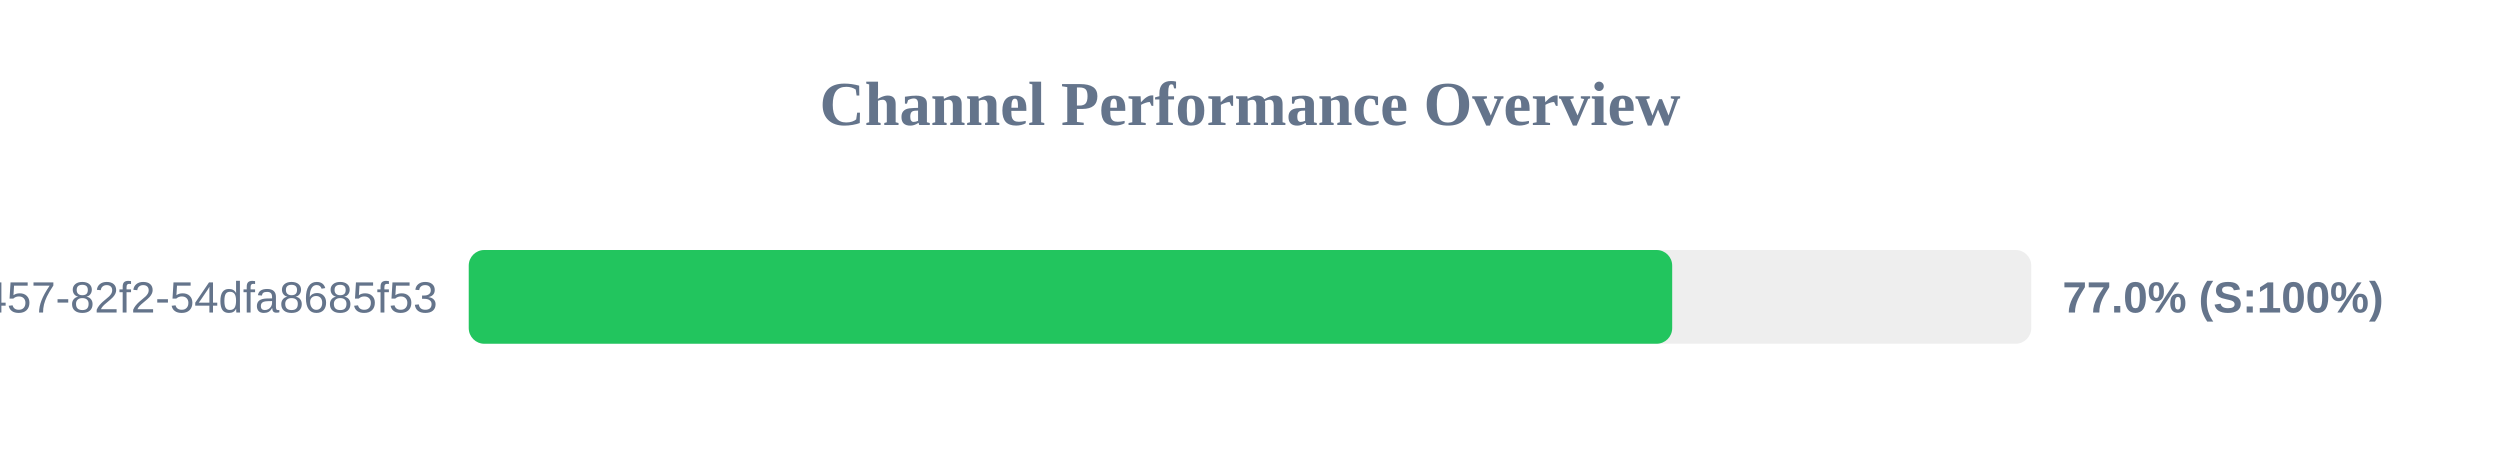
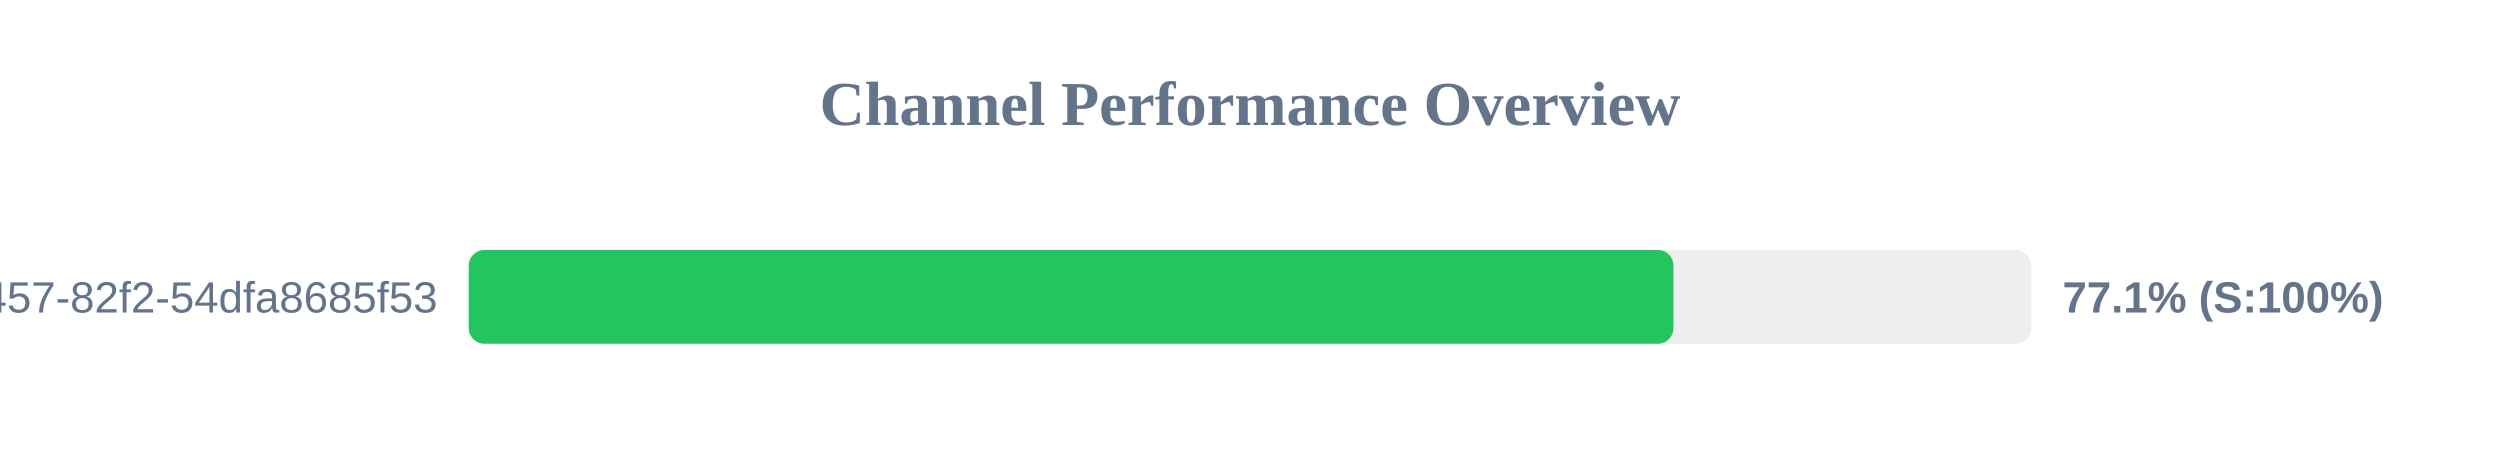
<svg xmlns="http://www.w3.org/2000/svg" width="800" height="150" version="1.1">
  <style>
        .row { font: 14px Arial; fill: #64748b; }
        .score { font: bold 14px Arial; fill: #64748b; }
    </style>
  <text x="400" y="40" text-anchor="middle" font-size="20px" font-weight="bold" fill="#64748b">Channel Performance Overview</text>
  <rect x="150" y="80" width="500" height="30" fill="#eee" rx="5" />
-   <rect x="150" y="80" width="385.1" height="30" fill="#22c55e" rx="5" />
+   <rect x="150" y="80" width="385.5" height="30" fill="#22c55e" rx="5" />
  <text x="140" y="100" text-anchor="end" class="row">?uuid=413c8b50-96bf-4457-82f2-54dfa8685f53</text>
-   <text x="660" y="100" text-anchor="start" class="score">77.0% (S:100%)</text>
+   <text x="660" y="100" text-anchor="start" class="score">77.1% (S:100%)</text>
</svg>
